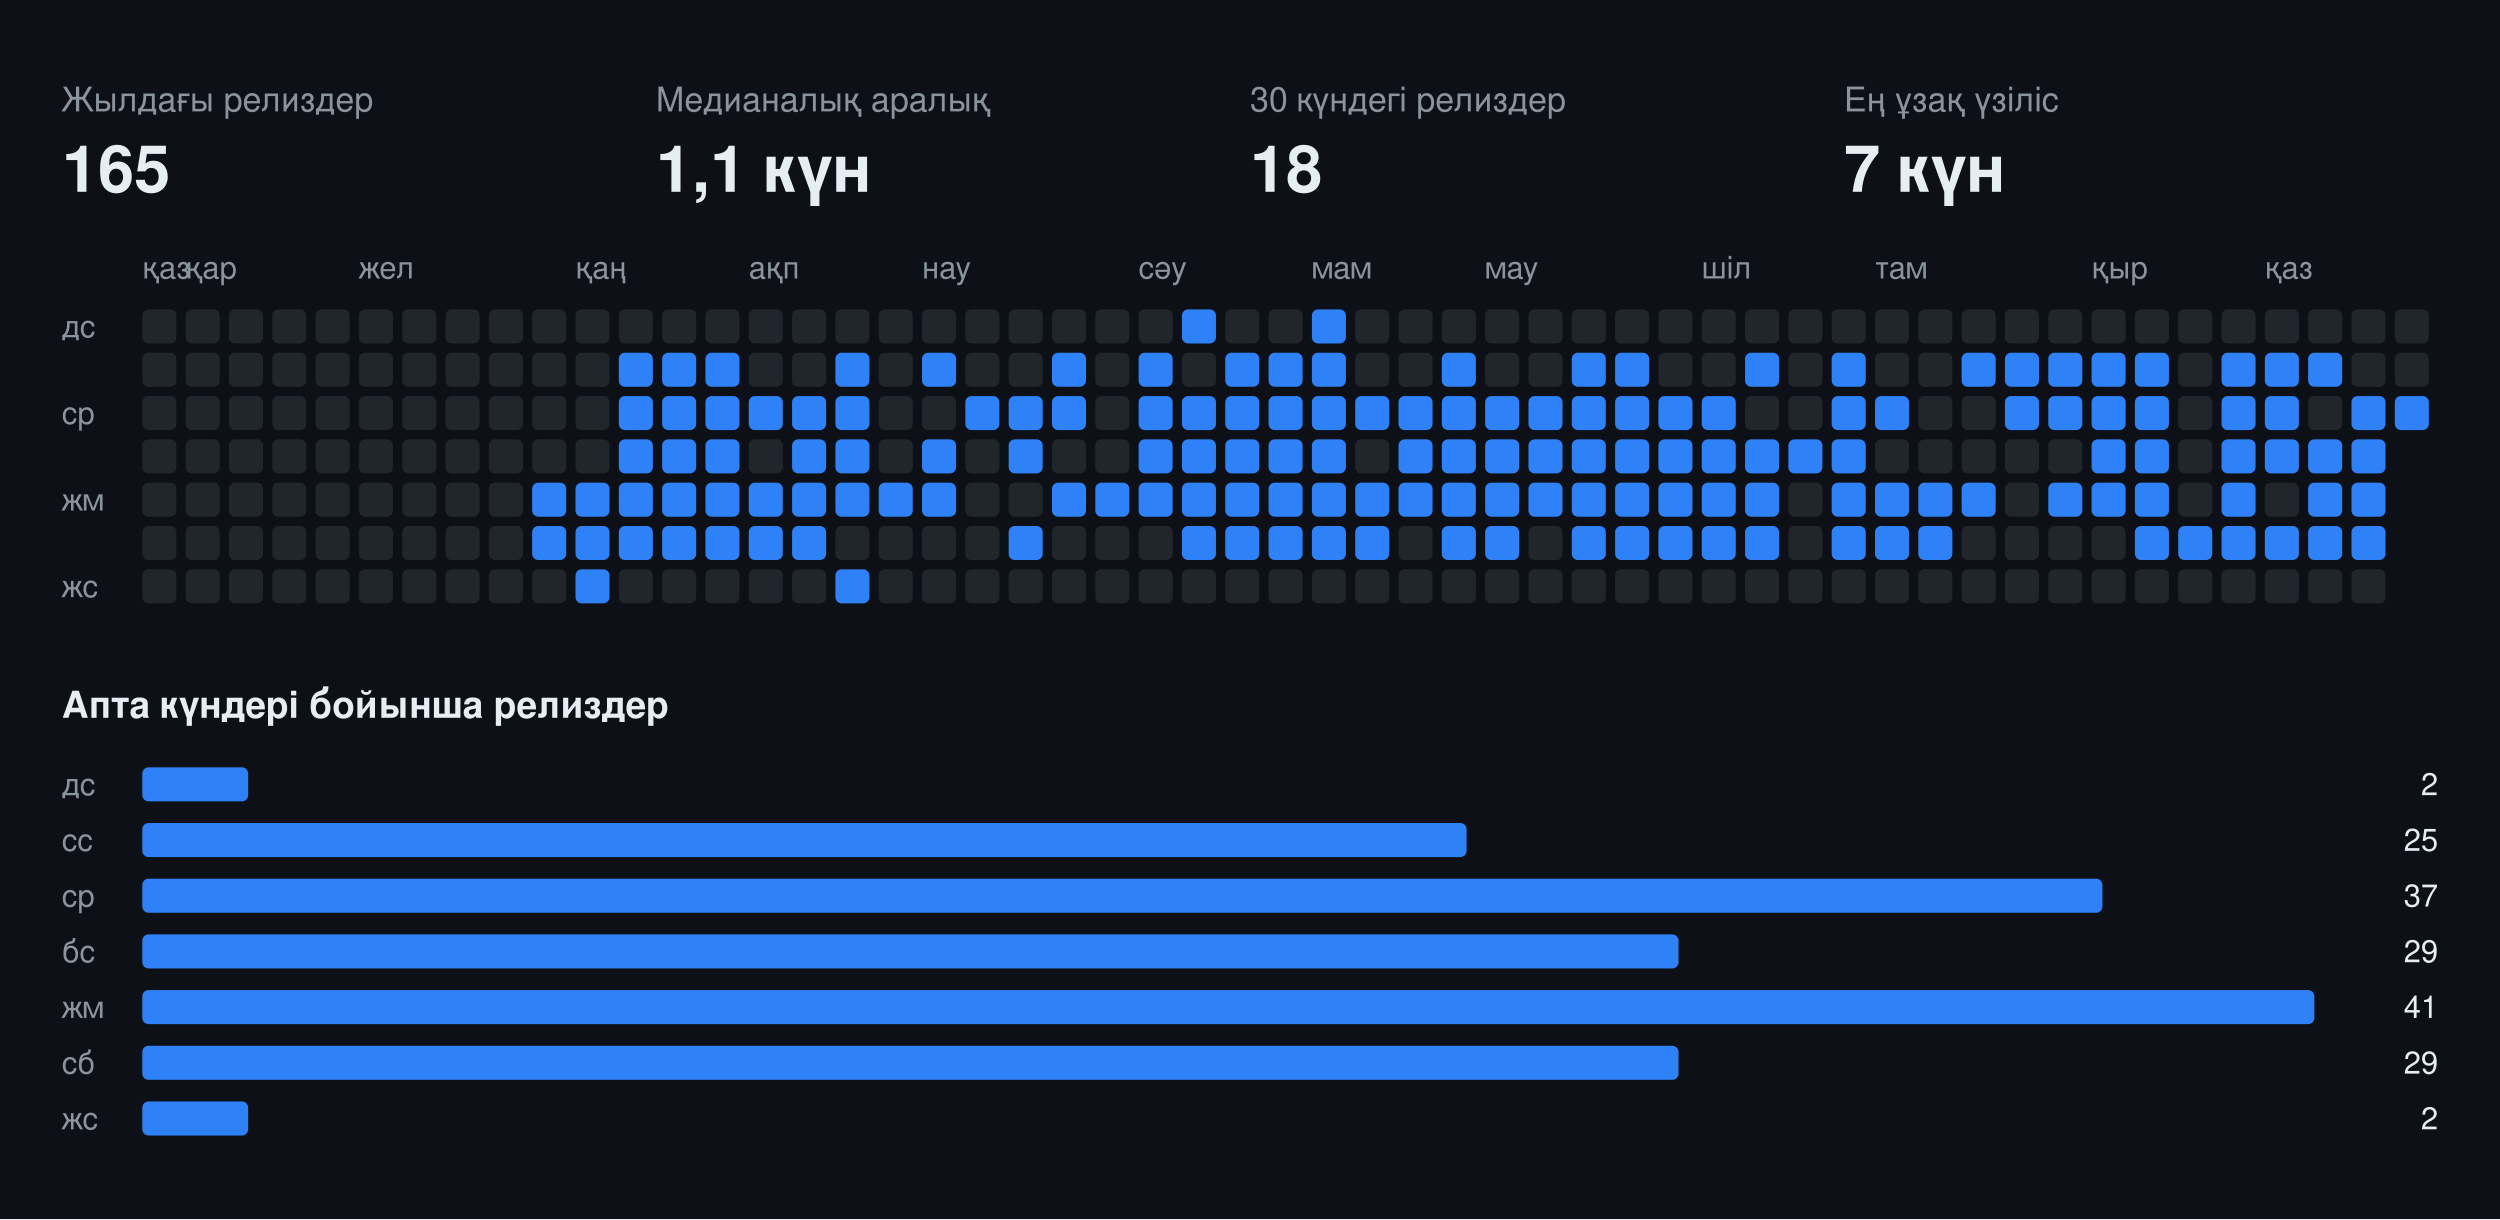
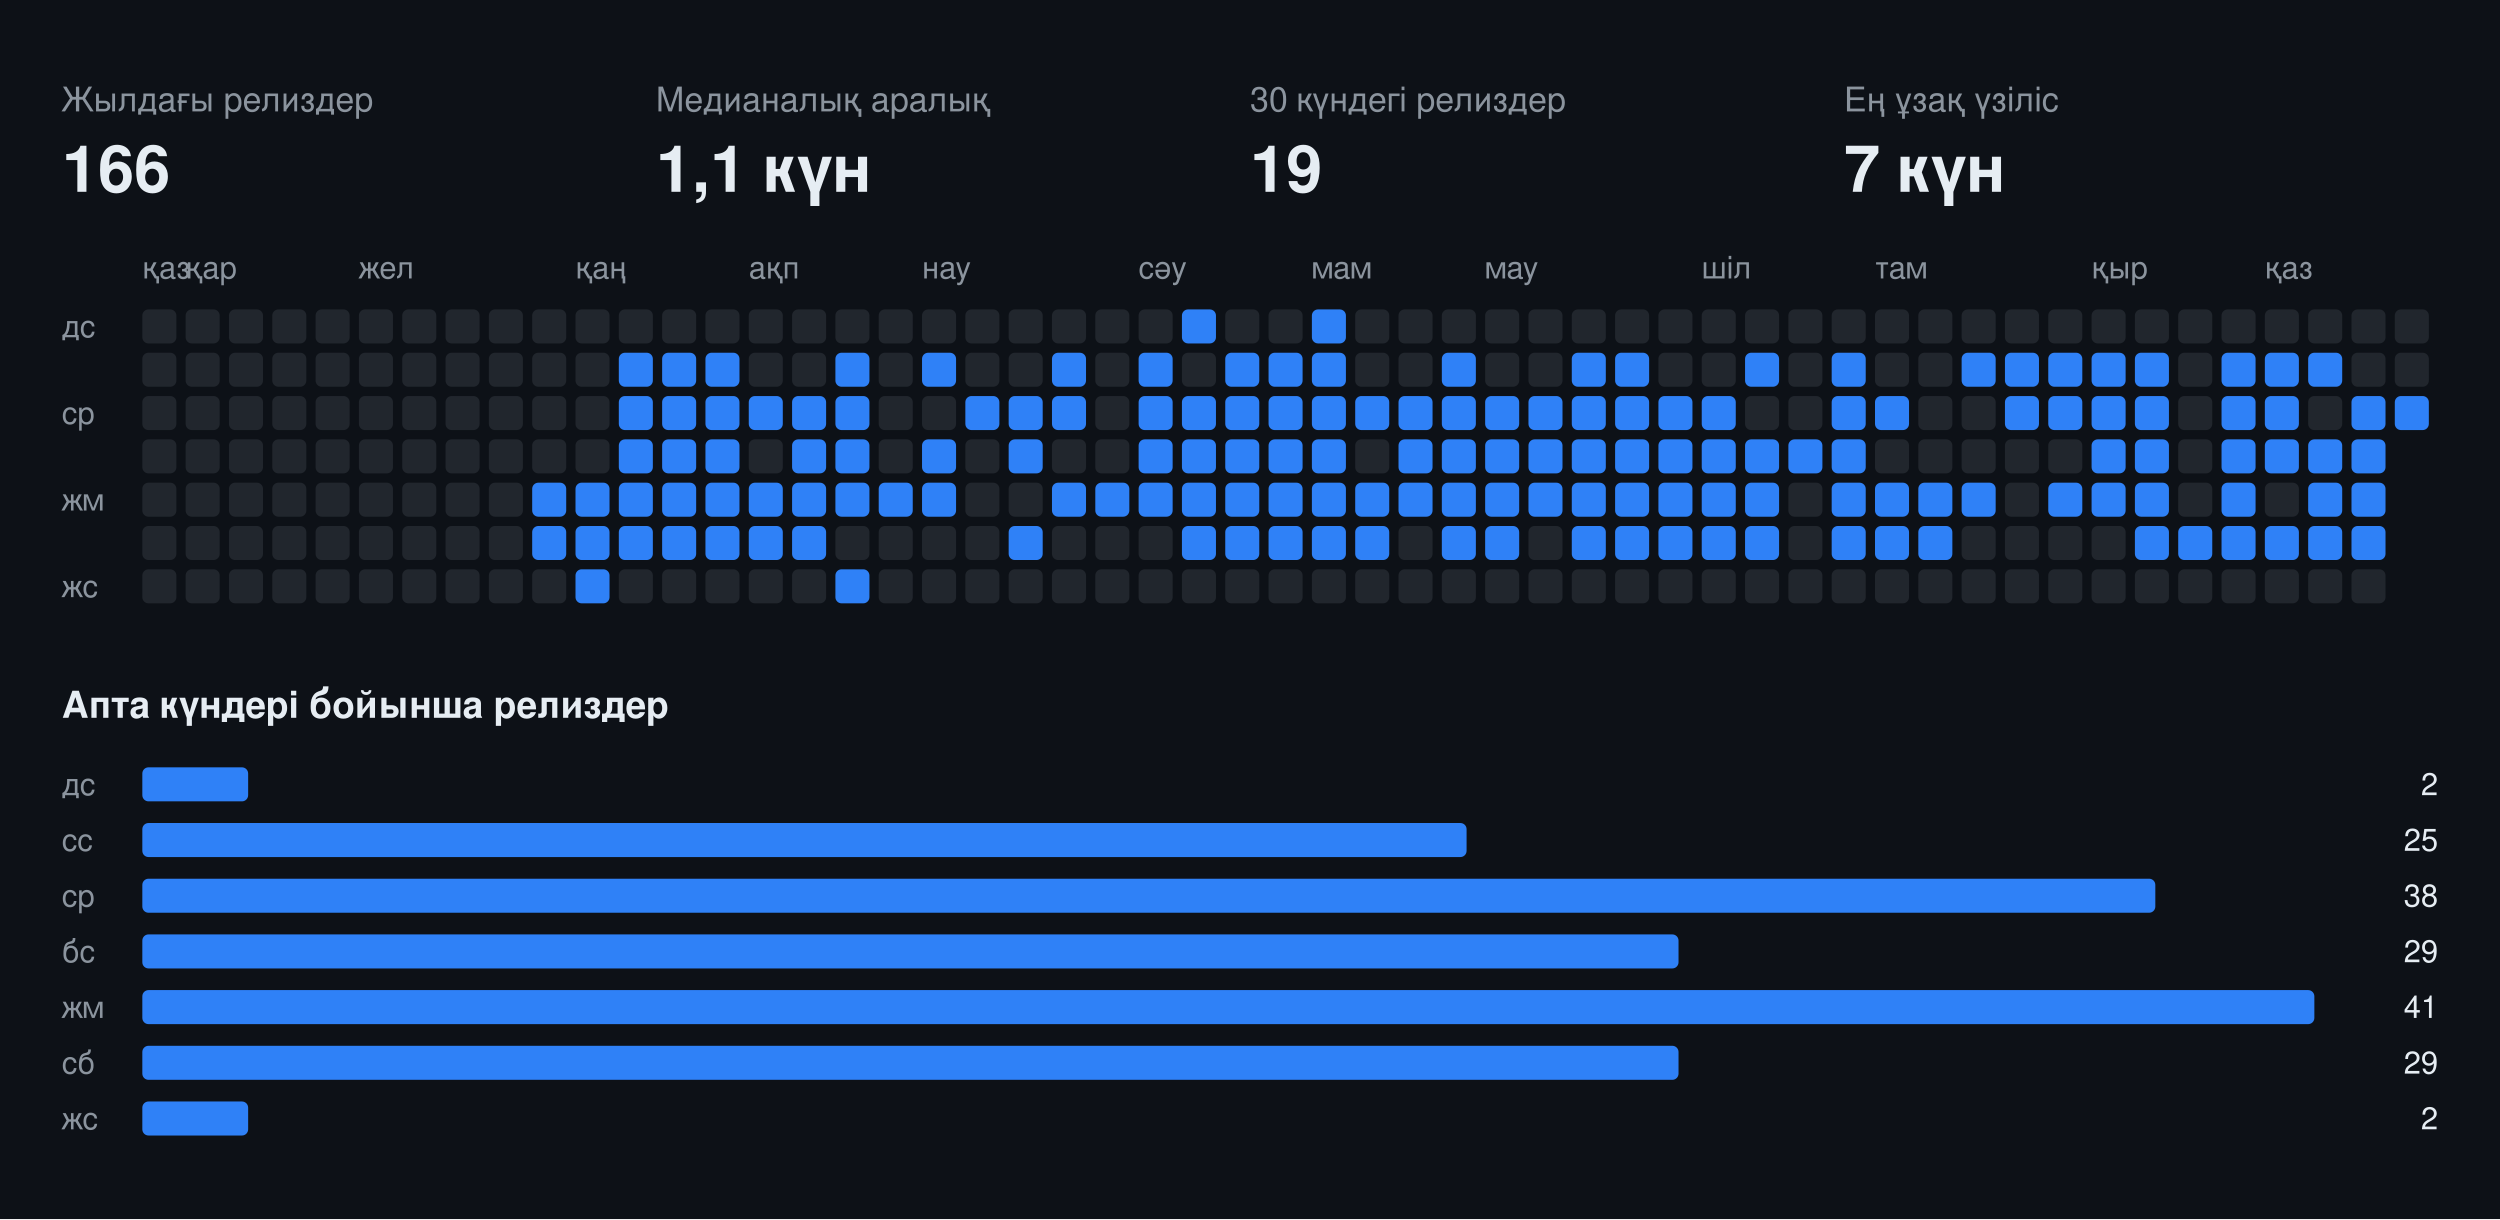
<svg xmlns="http://www.w3.org/2000/svg" width="808" height="394" viewBox="0 0 808 394" font-family="-apple-system,BlinkMacSystemFont,Segoe UI,Helvetica,Arial,sans-serif">
  <rect class="bg" width="808" height="394" fill="#0d1117" />
  <text x="20" y="36" fill="#8b949e" font-size="11">Жылдағы релиздер</text>
-   <text x="20" y="62" fill="#e6edf3" font-size="21" font-weight="700">165</text>
+   <text x="20" y="62" fill="#e6edf3" font-size="21" font-weight="700">166</text>
  <text x="212" y="36" fill="#8b949e" font-size="11">Медианалық аралық</text>
  <text x="212" y="62" fill="#e6edf3" font-size="21" font-weight="700">1,1 күн</text>
  <text x="404" y="36" fill="#8b949e" font-size="11">30 күндегі релиздер</text>
-   <text x="404" y="62" fill="#e6edf3" font-size="21" font-weight="700">18</text>
+   <text x="404" y="62" fill="#e6edf3" font-size="21" font-weight="700">19</text>
  <text x="596" y="36" fill="#8b949e" font-size="11">Ең ұзақ үзіліс</text>
  <text x="596" y="62" fill="#e6edf3" font-size="21" font-weight="700">7 күн</text>
  <text x="46" y="90" fill="#8b949e" font-size="10">қаз</text>
  <text x="60" y="90" fill="#8b949e" font-size="10">қар</text>
  <text x="116" y="90" fill="#8b949e" font-size="10">жел</text>
  <text x="186" y="90" fill="#8b949e" font-size="10">қаң</text>
  <text x="242" y="90" fill="#8b949e" font-size="10">ақп</text>
  <text x="298" y="90" fill="#8b949e" font-size="10">нау</text>
  <text x="368" y="90" fill="#8b949e" font-size="10">сәу</text>
  <text x="424" y="90" fill="#8b949e" font-size="10">мам</text>
  <text x="480" y="90" fill="#8b949e" font-size="10">мау</text>
  <text x="550" y="90" fill="#8b949e" font-size="10">шіл</text>
  <text x="606" y="90" fill="#8b949e" font-size="10">там</text>
  <text x="676" y="90" fill="#8b949e" font-size="10">қыр</text>
  <text x="732" y="90" fill="#8b949e" font-size="10">қаз</text>
  <text x="20" y="109" fill="#8b949e" font-size="10">дс</text>
  <text x="20" y="137" fill="#8b949e" font-size="10">ср</text>
  <text x="20" y="165" fill="#8b949e" font-size="10">жм</text>
  <text x="20" y="193" fill="#8b949e" font-size="10">жс</text>
  <rect class="off" x="46" y="100" width="11" height="11" rx="2" fill="#21262d" />
  <rect class="off" x="46" y="114" width="11" height="11" rx="2" fill="#21262d" />
  <rect class="off" x="46" y="128" width="11" height="11" rx="2" fill="#21262d" />
  <rect class="off" x="46" y="142" width="11" height="11" rx="2" fill="#21262d" />
  <rect class="off" x="46" y="156" width="11" height="11" rx="2" fill="#21262d" />
  <rect class="off" x="46" y="170" width="11" height="11" rx="2" fill="#21262d" />
  <rect class="off" x="46" y="184" width="11" height="11" rx="2" fill="#21262d" />
  <rect class="off" x="60" y="100" width="11" height="11" rx="2" fill="#21262d" />
  <rect class="off" x="60" y="114" width="11" height="11" rx="2" fill="#21262d" />
  <rect class="off" x="60" y="128" width="11" height="11" rx="2" fill="#21262d" />
  <rect class="off" x="60" y="142" width="11" height="11" rx="2" fill="#21262d" />
  <rect class="off" x="60" y="156" width="11" height="11" rx="2" fill="#21262d" />
  <rect class="off" x="60" y="170" width="11" height="11" rx="2" fill="#21262d" />
  <rect class="off" x="60" y="184" width="11" height="11" rx="2" fill="#21262d" />
  <rect class="off" x="74" y="100" width="11" height="11" rx="2" fill="#21262d" />
  <rect class="off" x="74" y="114" width="11" height="11" rx="2" fill="#21262d" />
  <rect class="off" x="74" y="128" width="11" height="11" rx="2" fill="#21262d" />
  <rect class="off" x="74" y="142" width="11" height="11" rx="2" fill="#21262d" />
  <rect class="off" x="74" y="156" width="11" height="11" rx="2" fill="#21262d" />
  <rect class="off" x="74" y="170" width="11" height="11" rx="2" fill="#21262d" />
  <rect class="off" x="74" y="184" width="11" height="11" rx="2" fill="#21262d" />
  <rect class="off" x="88" y="100" width="11" height="11" rx="2" fill="#21262d" />
  <rect class="off" x="88" y="114" width="11" height="11" rx="2" fill="#21262d" />
  <rect class="off" x="88" y="128" width="11" height="11" rx="2" fill="#21262d" />
  <rect class="off" x="88" y="142" width="11" height="11" rx="2" fill="#21262d" />
  <rect class="off" x="88" y="156" width="11" height="11" rx="2" fill="#21262d" />
  <rect class="off" x="88" y="170" width="11" height="11" rx="2" fill="#21262d" />
  <rect class="off" x="88" y="184" width="11" height="11" rx="2" fill="#21262d" />
  <rect class="off" x="102" y="100" width="11" height="11" rx="2" fill="#21262d" />
  <rect class="off" x="102" y="114" width="11" height="11" rx="2" fill="#21262d" />
  <rect class="off" x="102" y="128" width="11" height="11" rx="2" fill="#21262d" />
  <rect class="off" x="102" y="142" width="11" height="11" rx="2" fill="#21262d" />
  <rect class="off" x="102" y="156" width="11" height="11" rx="2" fill="#21262d" />
  <rect class="off" x="102" y="170" width="11" height="11" rx="2" fill="#21262d" />
  <rect class="off" x="102" y="184" width="11" height="11" rx="2" fill="#21262d" />
  <rect class="off" x="116" y="100" width="11" height="11" rx="2" fill="#21262d" />
  <rect class="off" x="116" y="114" width="11" height="11" rx="2" fill="#21262d" />
  <rect class="off" x="116" y="128" width="11" height="11" rx="2" fill="#21262d" />
  <rect class="off" x="116" y="142" width="11" height="11" rx="2" fill="#21262d" />
  <rect class="off" x="116" y="156" width="11" height="11" rx="2" fill="#21262d" />
  <rect class="off" x="116" y="170" width="11" height="11" rx="2" fill="#21262d" />
  <rect class="off" x="116" y="184" width="11" height="11" rx="2" fill="#21262d" />
  <rect class="off" x="130" y="100" width="11" height="11" rx="2" fill="#21262d" />
  <rect class="off" x="130" y="114" width="11" height="11" rx="2" fill="#21262d" />
  <rect class="off" x="130" y="128" width="11" height="11" rx="2" fill="#21262d" />
  <rect class="off" x="130" y="142" width="11" height="11" rx="2" fill="#21262d" />
  <rect class="off" x="130" y="156" width="11" height="11" rx="2" fill="#21262d" />
  <rect class="off" x="130" y="170" width="11" height="11" rx="2" fill="#21262d" />
  <rect class="off" x="130" y="184" width="11" height="11" rx="2" fill="#21262d" />
  <rect class="off" x="144" y="100" width="11" height="11" rx="2" fill="#21262d" />
  <rect class="off" x="144" y="114" width="11" height="11" rx="2" fill="#21262d" />
  <rect class="off" x="144" y="128" width="11" height="11" rx="2" fill="#21262d" />
  <rect class="off" x="144" y="142" width="11" height="11" rx="2" fill="#21262d" />
  <rect class="off" x="144" y="156" width="11" height="11" rx="2" fill="#21262d" />
  <rect class="off" x="144" y="170" width="11" height="11" rx="2" fill="#21262d" />
  <rect class="off" x="144" y="184" width="11" height="11" rx="2" fill="#21262d" />
  <rect class="off" x="158" y="100" width="11" height="11" rx="2" fill="#21262d" />
  <rect class="off" x="158" y="114" width="11" height="11" rx="2" fill="#21262d" />
  <rect class="off" x="158" y="128" width="11" height="11" rx="2" fill="#21262d" />
  <rect class="off" x="158" y="142" width="11" height="11" rx="2" fill="#21262d" />
  <rect class="off" x="158" y="156" width="11" height="11" rx="2" fill="#21262d" />
  <rect class="off" x="158" y="170" width="11" height="11" rx="2" fill="#21262d" />
  <rect class="off" x="158" y="184" width="11" height="11" rx="2" fill="#21262d" />
  <rect class="off" x="172" y="100" width="11" height="11" rx="2" fill="#21262d" />
  <rect class="off" x="172" y="114" width="11" height="11" rx="2" fill="#21262d" />
  <rect class="off" x="172" y="128" width="11" height="11" rx="2" fill="#21262d" />
  <rect class="off" x="172" y="142" width="11" height="11" rx="2" fill="#21262d" />
  <rect class="on" x="172" y="156" width="11" height="11" rx="2" fill="#2f81f7" />
  <rect class="on" x="172" y="170" width="11" height="11" rx="2" fill="#2f81f7" />
  <rect class="off" x="172" y="184" width="11" height="11" rx="2" fill="#21262d" />
  <rect class="off" x="186" y="100" width="11" height="11" rx="2" fill="#21262d" />
  <rect class="off" x="186" y="114" width="11" height="11" rx="2" fill="#21262d" />
  <rect class="off" x="186" y="128" width="11" height="11" rx="2" fill="#21262d" />
  <rect class="off" x="186" y="142" width="11" height="11" rx="2" fill="#21262d" />
  <rect class="on" x="186" y="156" width="11" height="11" rx="2" fill="#2f81f7" />
  <rect class="on" x="186" y="170" width="11" height="11" rx="2" fill="#2f81f7" />
  <rect class="on" x="186" y="184" width="11" height="11" rx="2" fill="#2f81f7" />
  <rect class="off" x="200" y="100" width="11" height="11" rx="2" fill="#21262d" />
  <rect class="on" x="200" y="114" width="11" height="11" rx="2" fill="#2f81f7" />
  <rect class="on" x="200" y="128" width="11" height="11" rx="2" fill="#2f81f7" />
  <rect class="on" x="200" y="142" width="11" height="11" rx="2" fill="#2f81f7" />
  <rect class="on" x="200" y="156" width="11" height="11" rx="2" fill="#2f81f7" />
  <rect class="on" x="200" y="170" width="11" height="11" rx="2" fill="#2f81f7" />
  <rect class="off" x="200" y="184" width="11" height="11" rx="2" fill="#21262d" />
  <rect class="off" x="214" y="100" width="11" height="11" rx="2" fill="#21262d" />
  <rect class="on" x="214" y="114" width="11" height="11" rx="2" fill="#2f81f7" />
  <rect class="on" x="214" y="128" width="11" height="11" rx="2" fill="#2f81f7" />
  <rect class="on" x="214" y="142" width="11" height="11" rx="2" fill="#2f81f7" />
  <rect class="on" x="214" y="156" width="11" height="11" rx="2" fill="#2f81f7" />
  <rect class="on" x="214" y="170" width="11" height="11" rx="2" fill="#2f81f7" />
  <rect class="off" x="214" y="184" width="11" height="11" rx="2" fill="#21262d" />
  <rect class="off" x="228" y="100" width="11" height="11" rx="2" fill="#21262d" />
  <rect class="on" x="228" y="114" width="11" height="11" rx="2" fill="#2f81f7" />
  <rect class="on" x="228" y="128" width="11" height="11" rx="2" fill="#2f81f7" />
  <rect class="on" x="228" y="142" width="11" height="11" rx="2" fill="#2f81f7" />
  <rect class="on" x="228" y="156" width="11" height="11" rx="2" fill="#2f81f7" />
  <rect class="on" x="228" y="170" width="11" height="11" rx="2" fill="#2f81f7" />
  <rect class="off" x="228" y="184" width="11" height="11" rx="2" fill="#21262d" />
  <rect class="off" x="242" y="100" width="11" height="11" rx="2" fill="#21262d" />
  <rect class="off" x="242" y="114" width="11" height="11" rx="2" fill="#21262d" />
  <rect class="on" x="242" y="128" width="11" height="11" rx="2" fill="#2f81f7" />
  <rect class="off" x="242" y="142" width="11" height="11" rx="2" fill="#21262d" />
  <rect class="on" x="242" y="156" width="11" height="11" rx="2" fill="#2f81f7" />
  <rect class="on" x="242" y="170" width="11" height="11" rx="2" fill="#2f81f7" />
  <rect class="off" x="242" y="184" width="11" height="11" rx="2" fill="#21262d" />
  <rect class="off" x="256" y="100" width="11" height="11" rx="2" fill="#21262d" />
  <rect class="off" x="256" y="114" width="11" height="11" rx="2" fill="#21262d" />
  <rect class="on" x="256" y="128" width="11" height="11" rx="2" fill="#2f81f7" />
  <rect class="on" x="256" y="142" width="11" height="11" rx="2" fill="#2f81f7" />
  <rect class="on" x="256" y="156" width="11" height="11" rx="2" fill="#2f81f7" />
  <rect class="on" x="256" y="170" width="11" height="11" rx="2" fill="#2f81f7" />
  <rect class="off" x="256" y="184" width="11" height="11" rx="2" fill="#21262d" />
  <rect class="off" x="270" y="100" width="11" height="11" rx="2" fill="#21262d" />
  <rect class="on" x="270" y="114" width="11" height="11" rx="2" fill="#2f81f7" />
  <rect class="on" x="270" y="128" width="11" height="11" rx="2" fill="#2f81f7" />
  <rect class="on" x="270" y="142" width="11" height="11" rx="2" fill="#2f81f7" />
  <rect class="on" x="270" y="156" width="11" height="11" rx="2" fill="#2f81f7" />
  <rect class="off" x="270" y="170" width="11" height="11" rx="2" fill="#21262d" />
  <rect class="on" x="270" y="184" width="11" height="11" rx="2" fill="#2f81f7" />
  <rect class="off" x="284" y="100" width="11" height="11" rx="2" fill="#21262d" />
  <rect class="off" x="284" y="114" width="11" height="11" rx="2" fill="#21262d" />
  <rect class="off" x="284" y="128" width="11" height="11" rx="2" fill="#21262d" />
  <rect class="off" x="284" y="142" width="11" height="11" rx="2" fill="#21262d" />
  <rect class="on" x="284" y="156" width="11" height="11" rx="2" fill="#2f81f7" />
  <rect class="off" x="284" y="170" width="11" height="11" rx="2" fill="#21262d" />
  <rect class="off" x="284" y="184" width="11" height="11" rx="2" fill="#21262d" />
  <rect class="off" x="298" y="100" width="11" height="11" rx="2" fill="#21262d" />
  <rect class="on" x="298" y="114" width="11" height="11" rx="2" fill="#2f81f7" />
  <rect class="off" x="298" y="128" width="11" height="11" rx="2" fill="#21262d" />
  <rect class="on" x="298" y="142" width="11" height="11" rx="2" fill="#2f81f7" />
  <rect class="on" x="298" y="156" width="11" height="11" rx="2" fill="#2f81f7" />
  <rect class="off" x="298" y="170" width="11" height="11" rx="2" fill="#21262d" />
  <rect class="off" x="298" y="184" width="11" height="11" rx="2" fill="#21262d" />
  <rect class="off" x="312" y="100" width="11" height="11" rx="2" fill="#21262d" />
  <rect class="off" x="312" y="114" width="11" height="11" rx="2" fill="#21262d" />
  <rect class="on" x="312" y="128" width="11" height="11" rx="2" fill="#2f81f7" />
  <rect class="off" x="312" y="142" width="11" height="11" rx="2" fill="#21262d" />
  <rect class="off" x="312" y="156" width="11" height="11" rx="2" fill="#21262d" />
  <rect class="off" x="312" y="170" width="11" height="11" rx="2" fill="#21262d" />
  <rect class="off" x="312" y="184" width="11" height="11" rx="2" fill="#21262d" />
  <rect class="off" x="326" y="100" width="11" height="11" rx="2" fill="#21262d" />
  <rect class="off" x="326" y="114" width="11" height="11" rx="2" fill="#21262d" />
  <rect class="on" x="326" y="128" width="11" height="11" rx="2" fill="#2f81f7" />
  <rect class="on" x="326" y="142" width="11" height="11" rx="2" fill="#2f81f7" />
  <rect class="off" x="326" y="156" width="11" height="11" rx="2" fill="#21262d" />
  <rect class="on" x="326" y="170" width="11" height="11" rx="2" fill="#2f81f7" />
  <rect class="off" x="326" y="184" width="11" height="11" rx="2" fill="#21262d" />
  <rect class="off" x="340" y="100" width="11" height="11" rx="2" fill="#21262d" />
  <rect class="on" x="340" y="114" width="11" height="11" rx="2" fill="#2f81f7" />
  <rect class="on" x="340" y="128" width="11" height="11" rx="2" fill="#2f81f7" />
  <rect class="off" x="340" y="142" width="11" height="11" rx="2" fill="#21262d" />
  <rect class="on" x="340" y="156" width="11" height="11" rx="2" fill="#2f81f7" />
  <rect class="off" x="340" y="170" width="11" height="11" rx="2" fill="#21262d" />
  <rect class="off" x="340" y="184" width="11" height="11" rx="2" fill="#21262d" />
  <rect class="off" x="354" y="100" width="11" height="11" rx="2" fill="#21262d" />
  <rect class="off" x="354" y="114" width="11" height="11" rx="2" fill="#21262d" />
  <rect class="off" x="354" y="128" width="11" height="11" rx="2" fill="#21262d" />
  <rect class="off" x="354" y="142" width="11" height="11" rx="2" fill="#21262d" />
  <rect class="on" x="354" y="156" width="11" height="11" rx="2" fill="#2f81f7" />
  <rect class="off" x="354" y="170" width="11" height="11" rx="2" fill="#21262d" />
  <rect class="off" x="354" y="184" width="11" height="11" rx="2" fill="#21262d" />
  <rect class="off" x="368" y="100" width="11" height="11" rx="2" fill="#21262d" />
  <rect class="on" x="368" y="114" width="11" height="11" rx="2" fill="#2f81f7" />
  <rect class="on" x="368" y="128" width="11" height="11" rx="2" fill="#2f81f7" />
  <rect class="on" x="368" y="142" width="11" height="11" rx="2" fill="#2f81f7" />
  <rect class="on" x="368" y="156" width="11" height="11" rx="2" fill="#2f81f7" />
  <rect class="off" x="368" y="170" width="11" height="11" rx="2" fill="#21262d" />
  <rect class="off" x="368" y="184" width="11" height="11" rx="2" fill="#21262d" />
  <rect class="on" x="382" y="100" width="11" height="11" rx="2" fill="#2f81f7" />
  <rect class="off" x="382" y="114" width="11" height="11" rx="2" fill="#21262d" />
  <rect class="on" x="382" y="128" width="11" height="11" rx="2" fill="#2f81f7" />
  <rect class="on" x="382" y="142" width="11" height="11" rx="2" fill="#2f81f7" />
  <rect class="on" x="382" y="156" width="11" height="11" rx="2" fill="#2f81f7" />
  <rect class="on" x="382" y="170" width="11" height="11" rx="2" fill="#2f81f7" />
  <rect class="off" x="382" y="184" width="11" height="11" rx="2" fill="#21262d" />
  <rect class="off" x="396" y="100" width="11" height="11" rx="2" fill="#21262d" />
  <rect class="on" x="396" y="114" width="11" height="11" rx="2" fill="#2f81f7" />
  <rect class="on" x="396" y="128" width="11" height="11" rx="2" fill="#2f81f7" />
  <rect class="on" x="396" y="142" width="11" height="11" rx="2" fill="#2f81f7" />
  <rect class="on" x="396" y="156" width="11" height="11" rx="2" fill="#2f81f7" />
  <rect class="on" x="396" y="170" width="11" height="11" rx="2" fill="#2f81f7" />
  <rect class="off" x="396" y="184" width="11" height="11" rx="2" fill="#21262d" />
  <rect class="off" x="410" y="100" width="11" height="11" rx="2" fill="#21262d" />
  <rect class="on" x="410" y="114" width="11" height="11" rx="2" fill="#2f81f7" />
  <rect class="on" x="410" y="128" width="11" height="11" rx="2" fill="#2f81f7" />
  <rect class="on" x="410" y="142" width="11" height="11" rx="2" fill="#2f81f7" />
  <rect class="on" x="410" y="156" width="11" height="11" rx="2" fill="#2f81f7" />
  <rect class="on" x="410" y="170" width="11" height="11" rx="2" fill="#2f81f7" />
  <rect class="off" x="410" y="184" width="11" height="11" rx="2" fill="#21262d" />
  <rect class="on" x="424" y="100" width="11" height="11" rx="2" fill="#2f81f7" />
  <rect class="on" x="424" y="114" width="11" height="11" rx="2" fill="#2f81f7" />
  <rect class="on" x="424" y="128" width="11" height="11" rx="2" fill="#2f81f7" />
  <rect class="on" x="424" y="142" width="11" height="11" rx="2" fill="#2f81f7" />
  <rect class="on" x="424" y="156" width="11" height="11" rx="2" fill="#2f81f7" />
  <rect class="on" x="424" y="170" width="11" height="11" rx="2" fill="#2f81f7" />
  <rect class="off" x="424" y="184" width="11" height="11" rx="2" fill="#21262d" />
  <rect class="off" x="438" y="100" width="11" height="11" rx="2" fill="#21262d" />
  <rect class="off" x="438" y="114" width="11" height="11" rx="2" fill="#21262d" />
  <rect class="on" x="438" y="128" width="11" height="11" rx="2" fill="#2f81f7" />
  <rect class="off" x="438" y="142" width="11" height="11" rx="2" fill="#21262d" />
  <rect class="on" x="438" y="156" width="11" height="11" rx="2" fill="#2f81f7" />
  <rect class="on" x="438" y="170" width="11" height="11" rx="2" fill="#2f81f7" />
  <rect class="off" x="438" y="184" width="11" height="11" rx="2" fill="#21262d" />
  <rect class="off" x="452" y="100" width="11" height="11" rx="2" fill="#21262d" />
  <rect class="off" x="452" y="114" width="11" height="11" rx="2" fill="#21262d" />
  <rect class="on" x="452" y="128" width="11" height="11" rx="2" fill="#2f81f7" />
  <rect class="on" x="452" y="142" width="11" height="11" rx="2" fill="#2f81f7" />
  <rect class="on" x="452" y="156" width="11" height="11" rx="2" fill="#2f81f7" />
  <rect class="off" x="452" y="170" width="11" height="11" rx="2" fill="#21262d" />
  <rect class="off" x="452" y="184" width="11" height="11" rx="2" fill="#21262d" />
  <rect class="off" x="466" y="100" width="11" height="11" rx="2" fill="#21262d" />
  <rect class="on" x="466" y="114" width="11" height="11" rx="2" fill="#2f81f7" />
  <rect class="on" x="466" y="128" width="11" height="11" rx="2" fill="#2f81f7" />
  <rect class="on" x="466" y="142" width="11" height="11" rx="2" fill="#2f81f7" />
  <rect class="on" x="466" y="156" width="11" height="11" rx="2" fill="#2f81f7" />
  <rect class="on" x="466" y="170" width="11" height="11" rx="2" fill="#2f81f7" />
  <rect class="off" x="466" y="184" width="11" height="11" rx="2" fill="#21262d" />
  <rect class="off" x="480" y="100" width="11" height="11" rx="2" fill="#21262d" />
  <rect class="off" x="480" y="114" width="11" height="11" rx="2" fill="#21262d" />
  <rect class="on" x="480" y="128" width="11" height="11" rx="2" fill="#2f81f7" />
  <rect class="on" x="480" y="142" width="11" height="11" rx="2" fill="#2f81f7" />
  <rect class="on" x="480" y="156" width="11" height="11" rx="2" fill="#2f81f7" />
  <rect class="on" x="480" y="170" width="11" height="11" rx="2" fill="#2f81f7" />
  <rect class="off" x="480" y="184" width="11" height="11" rx="2" fill="#21262d" />
  <rect class="off" x="494" y="100" width="11" height="11" rx="2" fill="#21262d" />
  <rect class="off" x="494" y="114" width="11" height="11" rx="2" fill="#21262d" />
  <rect class="on" x="494" y="128" width="11" height="11" rx="2" fill="#2f81f7" />
  <rect class="on" x="494" y="142" width="11" height="11" rx="2" fill="#2f81f7" />
  <rect class="on" x="494" y="156" width="11" height="11" rx="2" fill="#2f81f7" />
  <rect class="off" x="494" y="170" width="11" height="11" rx="2" fill="#21262d" />
  <rect class="off" x="494" y="184" width="11" height="11" rx="2" fill="#21262d" />
  <rect class="off" x="508" y="100" width="11" height="11" rx="2" fill="#21262d" />
  <rect class="on" x="508" y="114" width="11" height="11" rx="2" fill="#2f81f7" />
  <rect class="on" x="508" y="128" width="11" height="11" rx="2" fill="#2f81f7" />
  <rect class="on" x="508" y="142" width="11" height="11" rx="2" fill="#2f81f7" />
  <rect class="on" x="508" y="156" width="11" height="11" rx="2" fill="#2f81f7" />
  <rect class="on" x="508" y="170" width="11" height="11" rx="2" fill="#2f81f7" />
  <rect class="off" x="508" y="184" width="11" height="11" rx="2" fill="#21262d" />
  <rect class="off" x="522" y="100" width="11" height="11" rx="2" fill="#21262d" />
  <rect class="on" x="522" y="114" width="11" height="11" rx="2" fill="#2f81f7" />
  <rect class="on" x="522" y="128" width="11" height="11" rx="2" fill="#2f81f7" />
  <rect class="on" x="522" y="142" width="11" height="11" rx="2" fill="#2f81f7" />
  <rect class="on" x="522" y="156" width="11" height="11" rx="2" fill="#2f81f7" />
  <rect class="on" x="522" y="170" width="11" height="11" rx="2" fill="#2f81f7" />
  <rect class="off" x="522" y="184" width="11" height="11" rx="2" fill="#21262d" />
  <rect class="off" x="536" y="100" width="11" height="11" rx="2" fill="#21262d" />
  <rect class="off" x="536" y="114" width="11" height="11" rx="2" fill="#21262d" />
  <rect class="on" x="536" y="128" width="11" height="11" rx="2" fill="#2f81f7" />
  <rect class="on" x="536" y="142" width="11" height="11" rx="2" fill="#2f81f7" />
  <rect class="on" x="536" y="156" width="11" height="11" rx="2" fill="#2f81f7" />
  <rect class="on" x="536" y="170" width="11" height="11" rx="2" fill="#2f81f7" />
  <rect class="off" x="536" y="184" width="11" height="11" rx="2" fill="#21262d" />
  <rect class="off" x="550" y="100" width="11" height="11" rx="2" fill="#21262d" />
  <rect class="off" x="550" y="114" width="11" height="11" rx="2" fill="#21262d" />
  <rect class="on" x="550" y="128" width="11" height="11" rx="2" fill="#2f81f7" />
  <rect class="on" x="550" y="142" width="11" height="11" rx="2" fill="#2f81f7" />
  <rect class="on" x="550" y="156" width="11" height="11" rx="2" fill="#2f81f7" />
  <rect class="on" x="550" y="170" width="11" height="11" rx="2" fill="#2f81f7" />
  <rect class="off" x="550" y="184" width="11" height="11" rx="2" fill="#21262d" />
  <rect class="off" x="564" y="100" width="11" height="11" rx="2" fill="#21262d" />
  <rect class="on" x="564" y="114" width="11" height="11" rx="2" fill="#2f81f7" />
  <rect class="off" x="564" y="128" width="11" height="11" rx="2" fill="#21262d" />
  <rect class="on" x="564" y="142" width="11" height="11" rx="2" fill="#2f81f7" />
  <rect class="on" x="564" y="156" width="11" height="11" rx="2" fill="#2f81f7" />
  <rect class="on" x="564" y="170" width="11" height="11" rx="2" fill="#2f81f7" />
  <rect class="off" x="564" y="184" width="11" height="11" rx="2" fill="#21262d" />
  <rect class="off" x="578" y="100" width="11" height="11" rx="2" fill="#21262d" />
  <rect class="off" x="578" y="114" width="11" height="11" rx="2" fill="#21262d" />
  <rect class="off" x="578" y="128" width="11" height="11" rx="2" fill="#21262d" />
  <rect class="on" x="578" y="142" width="11" height="11" rx="2" fill="#2f81f7" />
  <rect class="off" x="578" y="156" width="11" height="11" rx="2" fill="#21262d" />
  <rect class="off" x="578" y="170" width="11" height="11" rx="2" fill="#21262d" />
  <rect class="off" x="578" y="184" width="11" height="11" rx="2" fill="#21262d" />
  <rect class="off" x="592" y="100" width="11" height="11" rx="2" fill="#21262d" />
  <rect class="on" x="592" y="114" width="11" height="11" rx="2" fill="#2f81f7" />
  <rect class="on" x="592" y="128" width="11" height="11" rx="2" fill="#2f81f7" />
  <rect class="on" x="592" y="142" width="11" height="11" rx="2" fill="#2f81f7" />
  <rect class="on" x="592" y="156" width="11" height="11" rx="2" fill="#2f81f7" />
  <rect class="on" x="592" y="170" width="11" height="11" rx="2" fill="#2f81f7" />
  <rect class="off" x="592" y="184" width="11" height="11" rx="2" fill="#21262d" />
  <rect class="off" x="606" y="100" width="11" height="11" rx="2" fill="#21262d" />
  <rect class="off" x="606" y="114" width="11" height="11" rx="2" fill="#21262d" />
  <rect class="on" x="606" y="128" width="11" height="11" rx="2" fill="#2f81f7" />
  <rect class="off" x="606" y="142" width="11" height="11" rx="2" fill="#21262d" />
  <rect class="on" x="606" y="156" width="11" height="11" rx="2" fill="#2f81f7" />
  <rect class="on" x="606" y="170" width="11" height="11" rx="2" fill="#2f81f7" />
  <rect class="off" x="606" y="184" width="11" height="11" rx="2" fill="#21262d" />
  <rect class="off" x="620" y="100" width="11" height="11" rx="2" fill="#21262d" />
  <rect class="off" x="620" y="114" width="11" height="11" rx="2" fill="#21262d" />
  <rect class="off" x="620" y="128" width="11" height="11" rx="2" fill="#21262d" />
  <rect class="off" x="620" y="142" width="11" height="11" rx="2" fill="#21262d" />
  <rect class="on" x="620" y="156" width="11" height="11" rx="2" fill="#2f81f7" />
  <rect class="on" x="620" y="170" width="11" height="11" rx="2" fill="#2f81f7" />
  <rect class="off" x="620" y="184" width="11" height="11" rx="2" fill="#21262d" />
  <rect class="off" x="634" y="100" width="11" height="11" rx="2" fill="#21262d" />
  <rect class="on" x="634" y="114" width="11" height="11" rx="2" fill="#2f81f7" />
  <rect class="off" x="634" y="128" width="11" height="11" rx="2" fill="#21262d" />
  <rect class="off" x="634" y="142" width="11" height="11" rx="2" fill="#21262d" />
  <rect class="on" x="634" y="156" width="11" height="11" rx="2" fill="#2f81f7" />
  <rect class="off" x="634" y="170" width="11" height="11" rx="2" fill="#21262d" />
  <rect class="off" x="634" y="184" width="11" height="11" rx="2" fill="#21262d" />
  <rect class="off" x="648" y="100" width="11" height="11" rx="2" fill="#21262d" />
  <rect class="on" x="648" y="114" width="11" height="11" rx="2" fill="#2f81f7" />
  <rect class="on" x="648" y="128" width="11" height="11" rx="2" fill="#2f81f7" />
  <rect class="off" x="648" y="142" width="11" height="11" rx="2" fill="#21262d" />
  <rect class="off" x="648" y="156" width="11" height="11" rx="2" fill="#21262d" />
  <rect class="off" x="648" y="170" width="11" height="11" rx="2" fill="#21262d" />
  <rect class="off" x="648" y="184" width="11" height="11" rx="2" fill="#21262d" />
  <rect class="off" x="662" y="100" width="11" height="11" rx="2" fill="#21262d" />
  <rect class="on" x="662" y="114" width="11" height="11" rx="2" fill="#2f81f7" />
  <rect class="on" x="662" y="128" width="11" height="11" rx="2" fill="#2f81f7" />
  <rect class="off" x="662" y="142" width="11" height="11" rx="2" fill="#21262d" />
  <rect class="on" x="662" y="156" width="11" height="11" rx="2" fill="#2f81f7" />
  <rect class="off" x="662" y="170" width="11" height="11" rx="2" fill="#21262d" />
  <rect class="off" x="662" y="184" width="11" height="11" rx="2" fill="#21262d" />
  <rect class="off" x="676" y="100" width="11" height="11" rx="2" fill="#21262d" />
  <rect class="on" x="676" y="114" width="11" height="11" rx="2" fill="#2f81f7" />
  <rect class="on" x="676" y="128" width="11" height="11" rx="2" fill="#2f81f7" />
  <rect class="on" x="676" y="142" width="11" height="11" rx="2" fill="#2f81f7" />
  <rect class="on" x="676" y="156" width="11" height="11" rx="2" fill="#2f81f7" />
  <rect class="off" x="676" y="170" width="11" height="11" rx="2" fill="#21262d" />
  <rect class="off" x="676" y="184" width="11" height="11" rx="2" fill="#21262d" />
  <rect class="off" x="690" y="100" width="11" height="11" rx="2" fill="#21262d" />
  <rect class="on" x="690" y="114" width="11" height="11" rx="2" fill="#2f81f7" />
  <rect class="on" x="690" y="128" width="11" height="11" rx="2" fill="#2f81f7" />
  <rect class="on" x="690" y="142" width="11" height="11" rx="2" fill="#2f81f7" />
  <rect class="on" x="690" y="156" width="11" height="11" rx="2" fill="#2f81f7" />
  <rect class="on" x="690" y="170" width="11" height="11" rx="2" fill="#2f81f7" />
  <rect class="off" x="690" y="184" width="11" height="11" rx="2" fill="#21262d" />
  <rect class="off" x="704" y="100" width="11" height="11" rx="2" fill="#21262d" />
  <rect class="off" x="704" y="114" width="11" height="11" rx="2" fill="#21262d" />
  <rect class="off" x="704" y="128" width="11" height="11" rx="2" fill="#21262d" />
  <rect class="off" x="704" y="142" width="11" height="11" rx="2" fill="#21262d" />
  <rect class="off" x="704" y="156" width="11" height="11" rx="2" fill="#21262d" />
  <rect class="on" x="704" y="170" width="11" height="11" rx="2" fill="#2f81f7" />
  <rect class="off" x="704" y="184" width="11" height="11" rx="2" fill="#21262d" />
  <rect class="off" x="718" y="100" width="11" height="11" rx="2" fill="#21262d" />
  <rect class="on" x="718" y="114" width="11" height="11" rx="2" fill="#2f81f7" />
  <rect class="on" x="718" y="128" width="11" height="11" rx="2" fill="#2f81f7" />
  <rect class="on" x="718" y="142" width="11" height="11" rx="2" fill="#2f81f7" />
  <rect class="on" x="718" y="156" width="11" height="11" rx="2" fill="#2f81f7" />
  <rect class="on" x="718" y="170" width="11" height="11" rx="2" fill="#2f81f7" />
  <rect class="off" x="718" y="184" width="11" height="11" rx="2" fill="#21262d" />
  <rect class="off" x="732" y="100" width="11" height="11" rx="2" fill="#21262d" />
  <rect class="on" x="732" y="114" width="11" height="11" rx="2" fill="#2f81f7" />
  <rect class="on" x="732" y="128" width="11" height="11" rx="2" fill="#2f81f7" />
  <rect class="on" x="732" y="142" width="11" height="11" rx="2" fill="#2f81f7" />
  <rect class="off" x="732" y="156" width="11" height="11" rx="2" fill="#21262d" />
  <rect class="on" x="732" y="170" width="11" height="11" rx="2" fill="#2f81f7" />
  <rect class="off" x="732" y="184" width="11" height="11" rx="2" fill="#21262d" />
  <rect class="off" x="746" y="100" width="11" height="11" rx="2" fill="#21262d" />
  <rect class="on" x="746" y="114" width="11" height="11" rx="2" fill="#2f81f7" />
  <rect class="off" x="746" y="128" width="11" height="11" rx="2" fill="#21262d" />
  <rect class="on" x="746" y="142" width="11" height="11" rx="2" fill="#2f81f7" />
  <rect class="on" x="746" y="156" width="11" height="11" rx="2" fill="#2f81f7" />
  <rect class="on" x="746" y="170" width="11" height="11" rx="2" fill="#2f81f7" />
  <rect class="off" x="746" y="184" width="11" height="11" rx="2" fill="#21262d" />
  <rect class="off" x="760" y="100" width="11" height="11" rx="2" fill="#21262d" />
  <rect class="off" x="760" y="114" width="11" height="11" rx="2" fill="#21262d" />
  <rect class="on" x="760" y="128" width="11" height="11" rx="2" fill="#2f81f7" />
  <rect class="on" x="760" y="142" width="11" height="11" rx="2" fill="#2f81f7" />
  <rect class="on" x="760" y="156" width="11" height="11" rx="2" fill="#2f81f7" />
  <rect class="on" x="760" y="170" width="11" height="11" rx="2" fill="#2f81f7" />
  <rect class="off" x="760" y="184" width="11" height="11" rx="2" fill="#21262d" />
  <rect class="off" x="774" y="100" width="11" height="11" rx="2" fill="#21262d" />
  <rect class="off" x="774" y="114" width="11" height="11" rx="2" fill="#21262d" />
  <rect class="on" x="774" y="128" width="11" height="11" rx="2" fill="#2f81f7" />
  <text x="20" y="232" fill="#e6edf3" font-size="12" font-weight="600">Апта күндері бойынша релиздер</text>
  <text x="20" y="257" fill="#8b949e" font-size="10">дс</text>
  <rect x="46" y="248" width="34.2" height="11" rx="2" fill="#2f81f7" />
  <text x="788" y="257" fill="#e6edf3" font-size="10" text-anchor="end">2</text>
  <text x="20" y="275" fill="#8b949e" font-size="10">сс</text>
  <rect x="46" y="266" width="428.0" height="11" rx="2" fill="#2f81f7" />
  <text x="788" y="275" fill="#e6edf3" font-size="10" text-anchor="end">25</text>
  <text x="20" y="293" fill="#8b949e" font-size="10">ср</text>
-   <rect x="46" y="284" width="633.5" height="11" rx="2" fill="#2f81f7" />
-   <text x="788" y="293" fill="#e6edf3" font-size="10" text-anchor="end">37</text>
+   <rect x="46" y="284" width="650.6" height="11" rx="2" fill="#2f81f7" />
+   <text x="788" y="293" fill="#e6edf3" font-size="10" text-anchor="end">38</text>
  <text x="20" y="311" fill="#8b949e" font-size="10">бс</text>
  <rect x="46" y="302" width="496.5" height="11" rx="2" fill="#2f81f7" />
  <text x="788" y="311" fill="#e6edf3" font-size="10" text-anchor="end">29</text>
  <text x="20" y="329" fill="#8b949e" font-size="10">жм</text>
  <rect x="46" y="320" width="702.0" height="11" rx="2" fill="#2f81f7" />
  <text x="788" y="329" fill="#e6edf3" font-size="10" text-anchor="end">41</text>
  <text x="20" y="347" fill="#8b949e" font-size="10">сб</text>
  <rect x="46" y="338" width="496.5" height="11" rx="2" fill="#2f81f7" />
  <text x="788" y="347" fill="#e6edf3" font-size="10" text-anchor="end">29</text>
  <text x="20" y="365" fill="#8b949e" font-size="10">жс</text>
  <rect x="46" y="356" width="34.2" height="11" rx="2" fill="#2f81f7" />
  <text x="788" y="365" fill="#e6edf3" font-size="10" text-anchor="end">2</text>
</svg>
